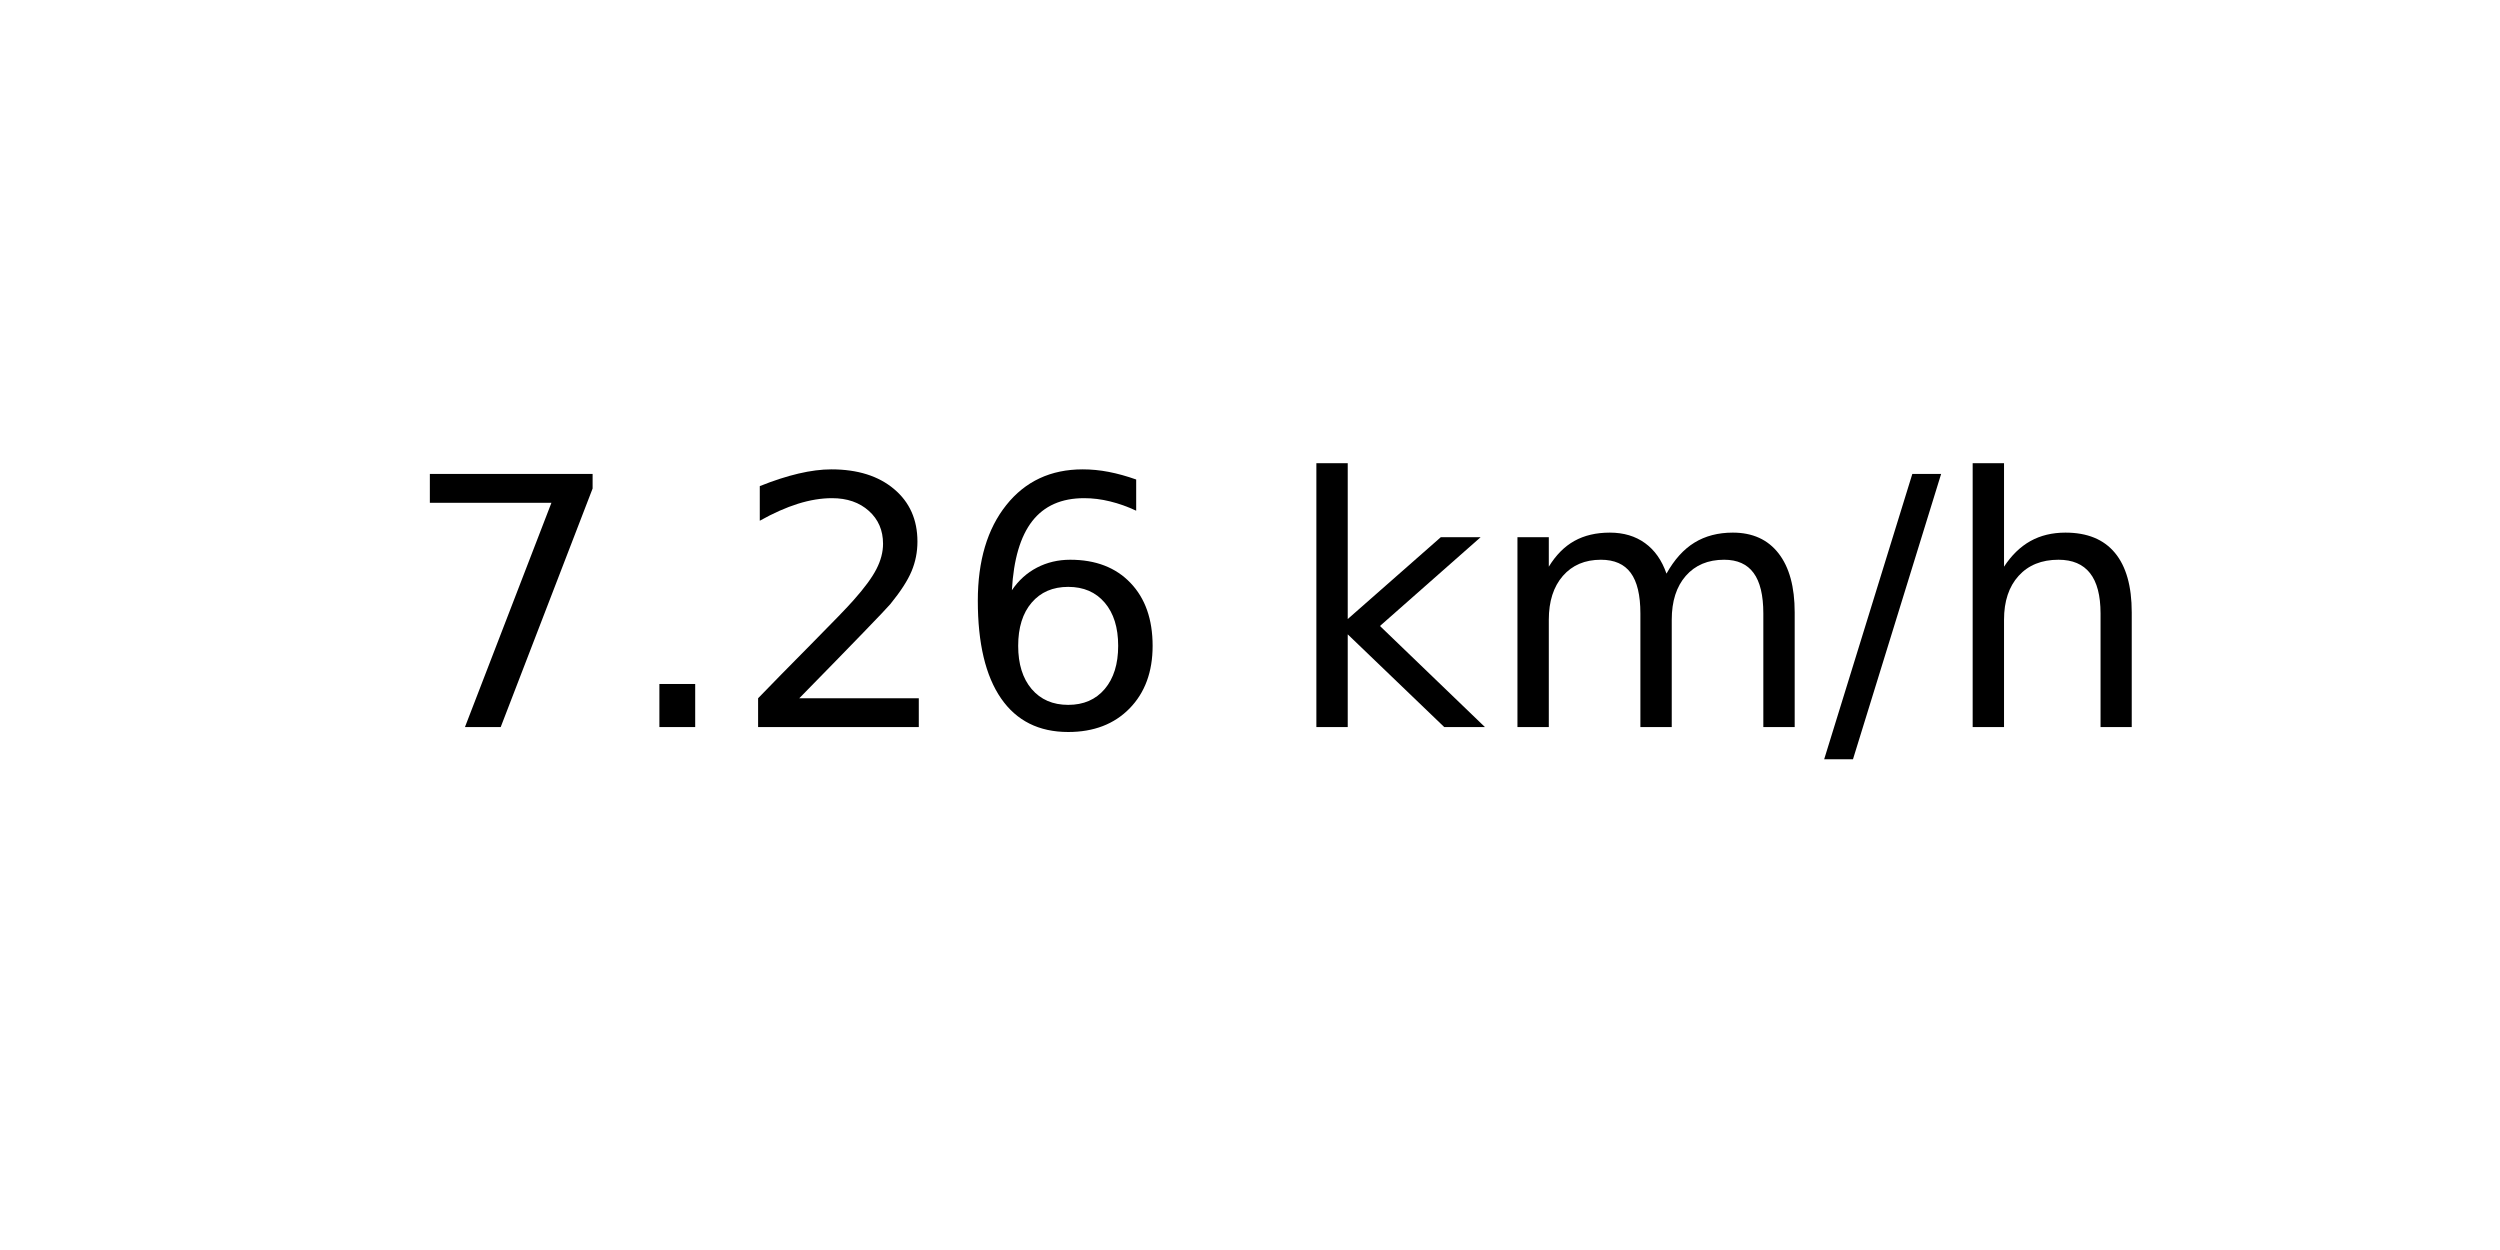
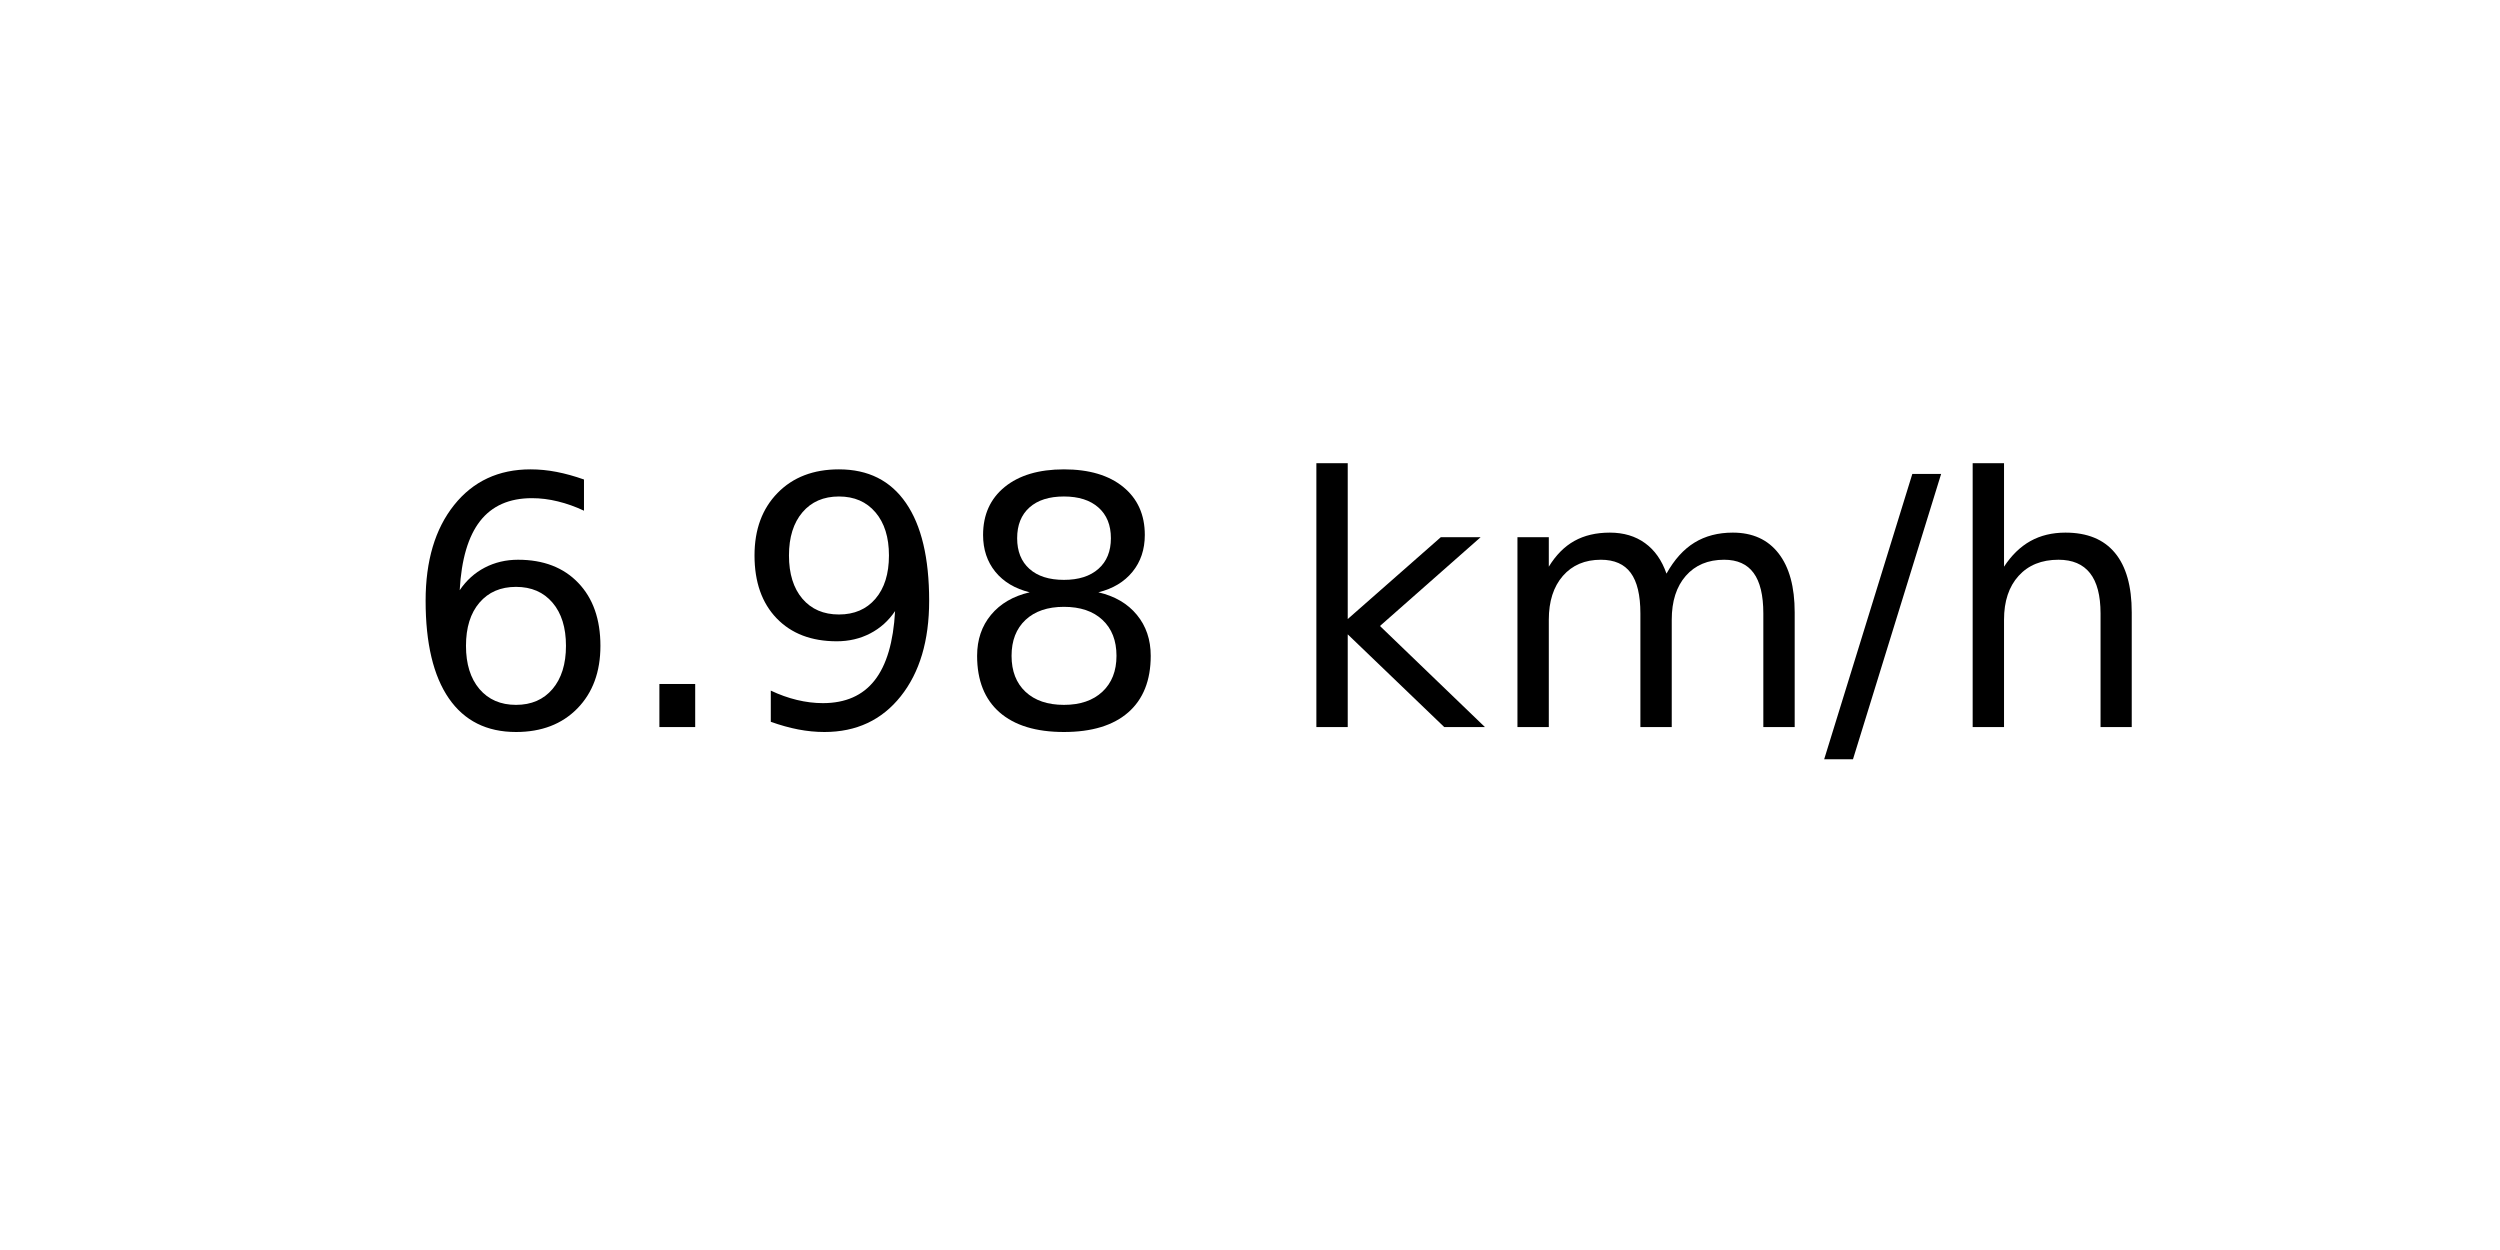
<svg xmlns="http://www.w3.org/2000/svg" xmlns:xlink="http://www.w3.org/1999/xlink" width="72pt" height="36pt" viewBox="0 0 72 36" version="1.1">
  <defs>
    <style type="text/css">*{stroke-linejoin: round; stroke-linecap: butt}</style>
  </defs>
  <g id="figure_1">
    <g id="axes_1">
      <g id="text_1">
        <g transform="translate(11.55937 20.93937) scale(0.1 -0.1)">
          <defs>
-             <path id="DejaVuSans-37" d="M 525 4666  L 3525 4666  L 3525 4397  L 1831 0  L 1172 0  L 2766 4134  L 525 4134  L 525 4666  z " transform="scale(0.015625)" />
+             <path id="DejaVuSans-36" d="M 2113 2584  Q 1688 2584 1439 2293  Q 1191 2003 1191 1497  Q 1191 994 1439 701  Q 1688 409 2113 409  Q 2538 409 2786 701  Q 3034 994 3034 1497  Q 3034 2003 2786 2293  Q 2538 2584 2113 2584  z M 3366 4563  L 3366 3988  Q 3128 4100 2886 4159  Q 2644 4219 2406 4219  Q 1781 4219 1451 3797  Q 1122 3375 1075 2522  Q 1259 2794 1537 2939  Q 1816 3084 2150 3084  Q 2853 3084 3261 2657  Q 3669 2231 3669 1497  Q 3669 778 3244 343  Q 2819 -91 2113 -91  Q 1303 -91 875 529  Q 447 1150 447 2328  Q 447 3434 972 4092  Q 1497 4750 2381 4750  Q 2619 4750 2861 4703  Q 3103 4656 3366 4563  z " transform="scale(0.015625)" />
            <path id="DejaVuSans-2e" d="M 684 794  L 1344 794  L 1344 0  L 684 0  L 684 794  z " transform="scale(0.015625)" />
-             <path id="DejaVuSans-32" d="M 1228 531  L 3431 531  L 3431 0  L 469 0  L 469 531  Q 828 903 1448 1529  Q 2069 2156 2228 2338  Q 2531 2678 2651 2914  Q 2772 3150 2772 3378  Q 2772 3750 2511 3984  Q 2250 4219 1831 4219  Q 1534 4219 1204 4116  Q 875 4013 500 3803  L 500 4441  Q 881 4594 1212 4672  Q 1544 4750 1819 4750  Q 2544 4750 2975 4387  Q 3406 4025 3406 3419  Q 3406 3131 3298 2873  Q 3191 2616 2906 2266  Q 2828 2175 2409 1742  Q 1991 1309 1228 531  z " transform="scale(0.015625)" />
-             <path id="DejaVuSans-36" d="M 2113 2584  Q 1688 2584 1439 2293  Q 1191 2003 1191 1497  Q 1191 994 1439 701  Q 1688 409 2113 409  Q 2538 409 2786 701  Q 3034 994 3034 1497  Q 3034 2003 2786 2293  Q 2538 2584 2113 2584  z M 3366 4563  L 3366 3988  Q 3128 4100 2886 4159  Q 2644 4219 2406 4219  Q 1781 4219 1451 3797  Q 1122 3375 1075 2522  Q 1259 2794 1537 2939  Q 1816 3084 2150 3084  Q 2853 3084 3261 2657  Q 3669 2231 3669 1497  Q 3669 778 3244 343  Q 2819 -91 2113 -91  Q 1303 -91 875 529  Q 447 1150 447 2328  Q 447 3434 972 4092  Q 1497 4750 2381 4750  Q 2619 4750 2861 4703  Q 3103 4656 3366 4563  z " transform="scale(0.015625)" />
+             <path id="DejaVuSans-39" d="M 703 97  L 703 672  Q 941 559 1184 500  Q 1428 441 1663 441  Q 2288 441 2617 861  Q 2947 1281 2994 2138  Q 2813 1869 2534 1725  Q 2256 1581 1919 1581  Q 1219 1581 811 2004  Q 403 2428 403 3163  Q 403 3881 828 4315  Q 1253 4750 1959 4750  Q 2769 4750 3195 4129  Q 3622 3509 3622 2328  Q 3622 1225 3098 567  Q 2575 -91 1691 -91  Q 1453 -91 1209 -44  Q 966 3 703 97  z M 1959 2075  Q 2384 2075 2632 2365  Q 2881 2656 2881 3163  Q 2881 3666 2632 3958  Q 2384 4250 1959 4250  Q 1534 4250 1286 3958  Q 1038 3666 1038 3163  Q 1038 2656 1286 2365  Q 1534 2075 1959 2075  z " transform="scale(0.015625)" />
+             <path id="DejaVuSans-38" d="M 2034 2216  Q 1584 2216 1326 1975  Q 1069 1734 1069 1313  Q 1069 891 1326 650  Q 1584 409 2034 409  Q 2484 409 2743 651  Q 3003 894 3003 1313  Q 3003 1734 2745 1975  Q 2488 2216 2034 2216  z M 1403 2484  Q 997 2584 770 2862  Q 544 3141 544 3541  Q 544 4100 942 4425  Q 1341 4750 2034 4750  Q 2731 4750 3128 4425  Q 3525 4100 3525 3541  Q 3525 3141 3298 2862  Q 3072 2584 2669 2484  Q 3125 2378 3379 2068  Q 3634 1759 3634 1313  Q 3634 634 3220 271  Q 2806 -91 2034 -91  Q 1263 -91 848 271  Q 434 634 434 1313  Q 434 1759 690 2068  Q 947 2378 1403 2484  z M 1172 3481  Q 1172 3119 1398 2916  Q 1625 2713 2034 2713  Q 2441 2713 2670 2916  Q 2900 3119 2900 3481  Q 2900 3844 2670 4047  Q 2441 4250 2034 4250  Q 1625 4250 1398 4047  Q 1172 3844 1172 3481  z " transform="scale(0.015625)" />
            <path id="DejaVuSans-20" transform="scale(0.015625)" />
            <path id="DejaVuSans-6b" d="M 581 4863  L 1159 4863  L 1159 1991  L 2875 3500  L 3609 3500  L 1753 1863  L 3688 0  L 2938 0  L 1159 1709  L 1159 0  L 581 0  L 581 4863  z " transform="scale(0.015625)" />
            <path id="DejaVuSans-6d" d="M 3328 2828  Q 3544 3216 3844 3400  Q 4144 3584 4550 3584  Q 5097 3584 5394 3201  Q 5691 2819 5691 2113  L 5691 0  L 5113 0  L 5113 2094  Q 5113 2597 4934 2840  Q 4756 3084 4391 3084  Q 3944 3084 3684 2787  Q 3425 2491 3425 1978  L 3425 0  L 2847 0  L 2847 2094  Q 2847 2600 2669 2842  Q 2491 3084 2119 3084  Q 1678 3084 1418 2786  Q 1159 2488 1159 1978  L 1159 0  L 581 0  L 581 3500  L 1159 3500  L 1159 2956  Q 1356 3278 1631 3431  Q 1906 3584 2284 3584  Q 2666 3584 2933 3390  Q 3200 3197 3328 2828  z " transform="scale(0.015625)" />
            <path id="DejaVuSans-2f" d="M 1625 4666  L 2156 4666  L 531 -594  L 0 -594  L 1625 4666  z " transform="scale(0.015625)" />
            <path id="DejaVuSans-68" d="M 3513 2113  L 3513 0  L 2938 0  L 2938 2094  Q 2938 2591 2744 2837  Q 2550 3084 2163 3084  Q 1697 3084 1428 2787  Q 1159 2491 1159 1978  L 1159 0  L 581 0  L 581 4863  L 1159 4863  L 1159 2956  Q 1366 3272 1645 3428  Q 1925 3584 2291 3584  Q 2894 3584 3203 3211  Q 3513 2838 3513 2113  z " transform="scale(0.015625)" />
          </defs>
-           <use xlink:href="#DejaVuSans-37" />
+           <use xlink:href="#DejaVuSans-36" />
          <use xlink:href="#DejaVuSans-2e" x="63.623" />
-           <use xlink:href="#DejaVuSans-32" x="95.41" />
-           <use xlink:href="#DejaVuSans-36" x="159.033" />
+           <use xlink:href="#DejaVuSans-39" x="95.41" />
+           <use xlink:href="#DejaVuSans-38" x="159.033" />
          <use xlink:href="#DejaVuSans-20" x="222.656" />
          <use xlink:href="#DejaVuSans-6b" x="254.443" />
          <use xlink:href="#DejaVuSans-6d" x="312.354" />
          <use xlink:href="#DejaVuSans-2f" x="409.766" />
          <use xlink:href="#DejaVuSans-68" x="443.457" />
        </g>
      </g>
    </g>
  </g>
</svg>
